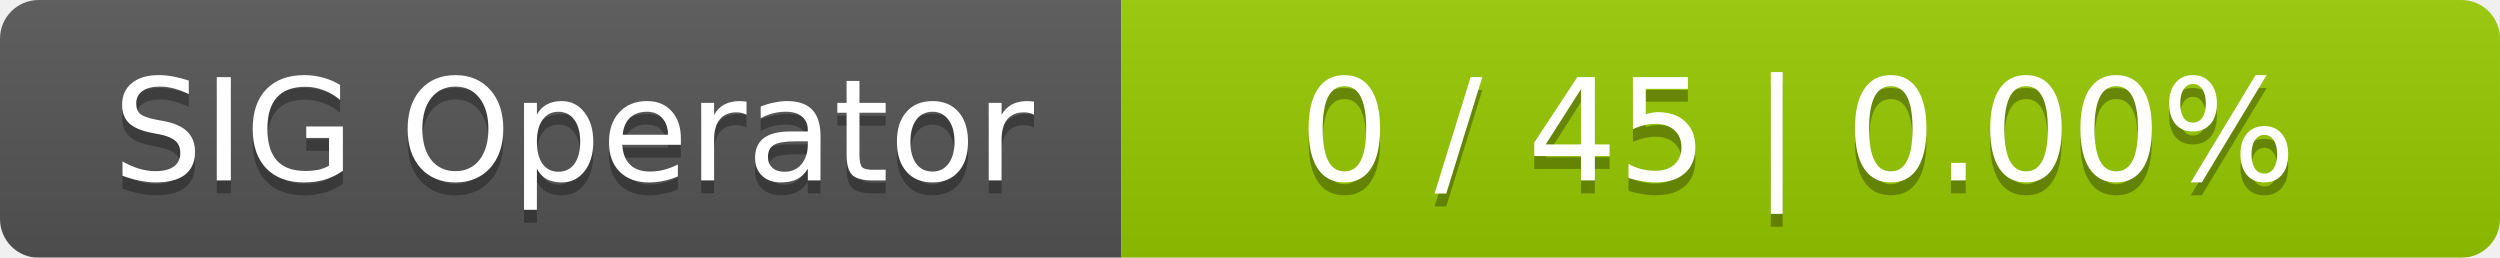
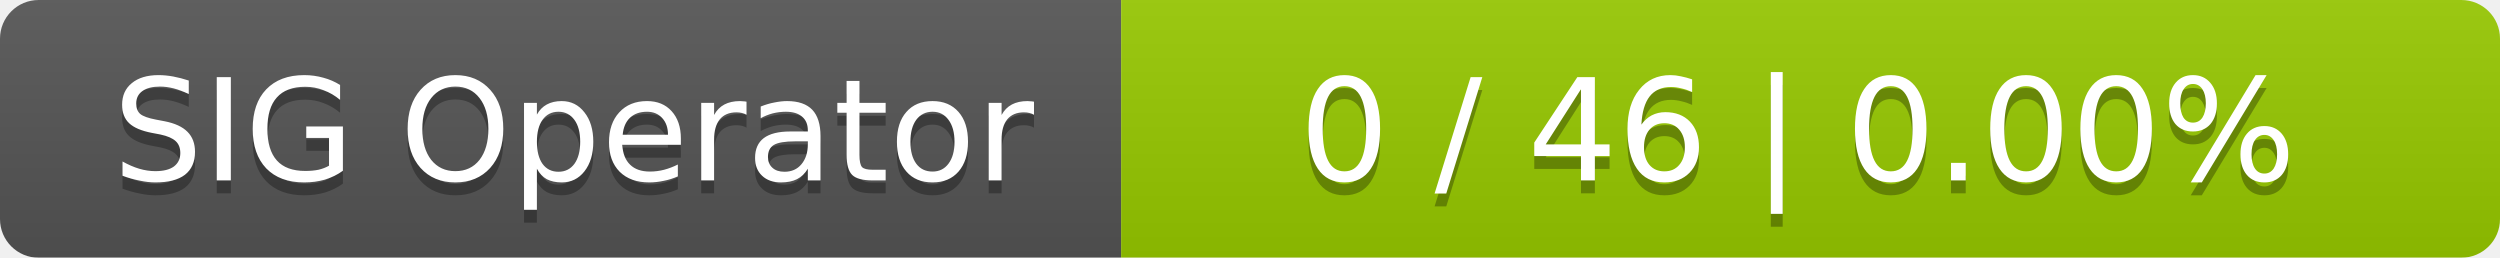
<svg xmlns="http://www.w3.org/2000/svg" width="194" height="20">
  <linearGradient id="smooth" x2="0" y2="100%">
    <stop offset="0" stop-color="#bbb" stop-opacity=".1" />
    <stop offset="1" stop-opacity=".1" />
  </linearGradient>
  <mask id="round">
    <rect width="194" height="20" rx="3" fill="#fff" />
  </mask>
  <g mask="url(#round)">
    <rect width="87" height="20" fill="#555" />
    <rect x="87" width="107" height="20" fill="#97ca00" />
    <rect width="194" height="20" fill="url(#smooth)" />
  </g>
  <g fill="#fff" text-anchor="middle" font-family="DejaVu Sans,Verdana,Geneva,sans-serif" font-size="11">
    <text x="44.5" y="15" fill="#010101" fill-opacity=".3">SIG Operator</text>
    <text x="44.5" y="14">SIG Operator</text>
-     <text x="139.5" y="15" fill="#010101" fill-opacity=".3">0 / 45    |    0.00%</text>
-     <text x="139.5" y="14">0 / 45    |    0.00%</text>
+     <text x="139.5" y="15" fill="#010101" fill-opacity=".3">0 / 46    |    0.00%</text>
+     <text x="139.5" y="14">0 / 46    |    0.00%</text>
  </g>
</svg>
